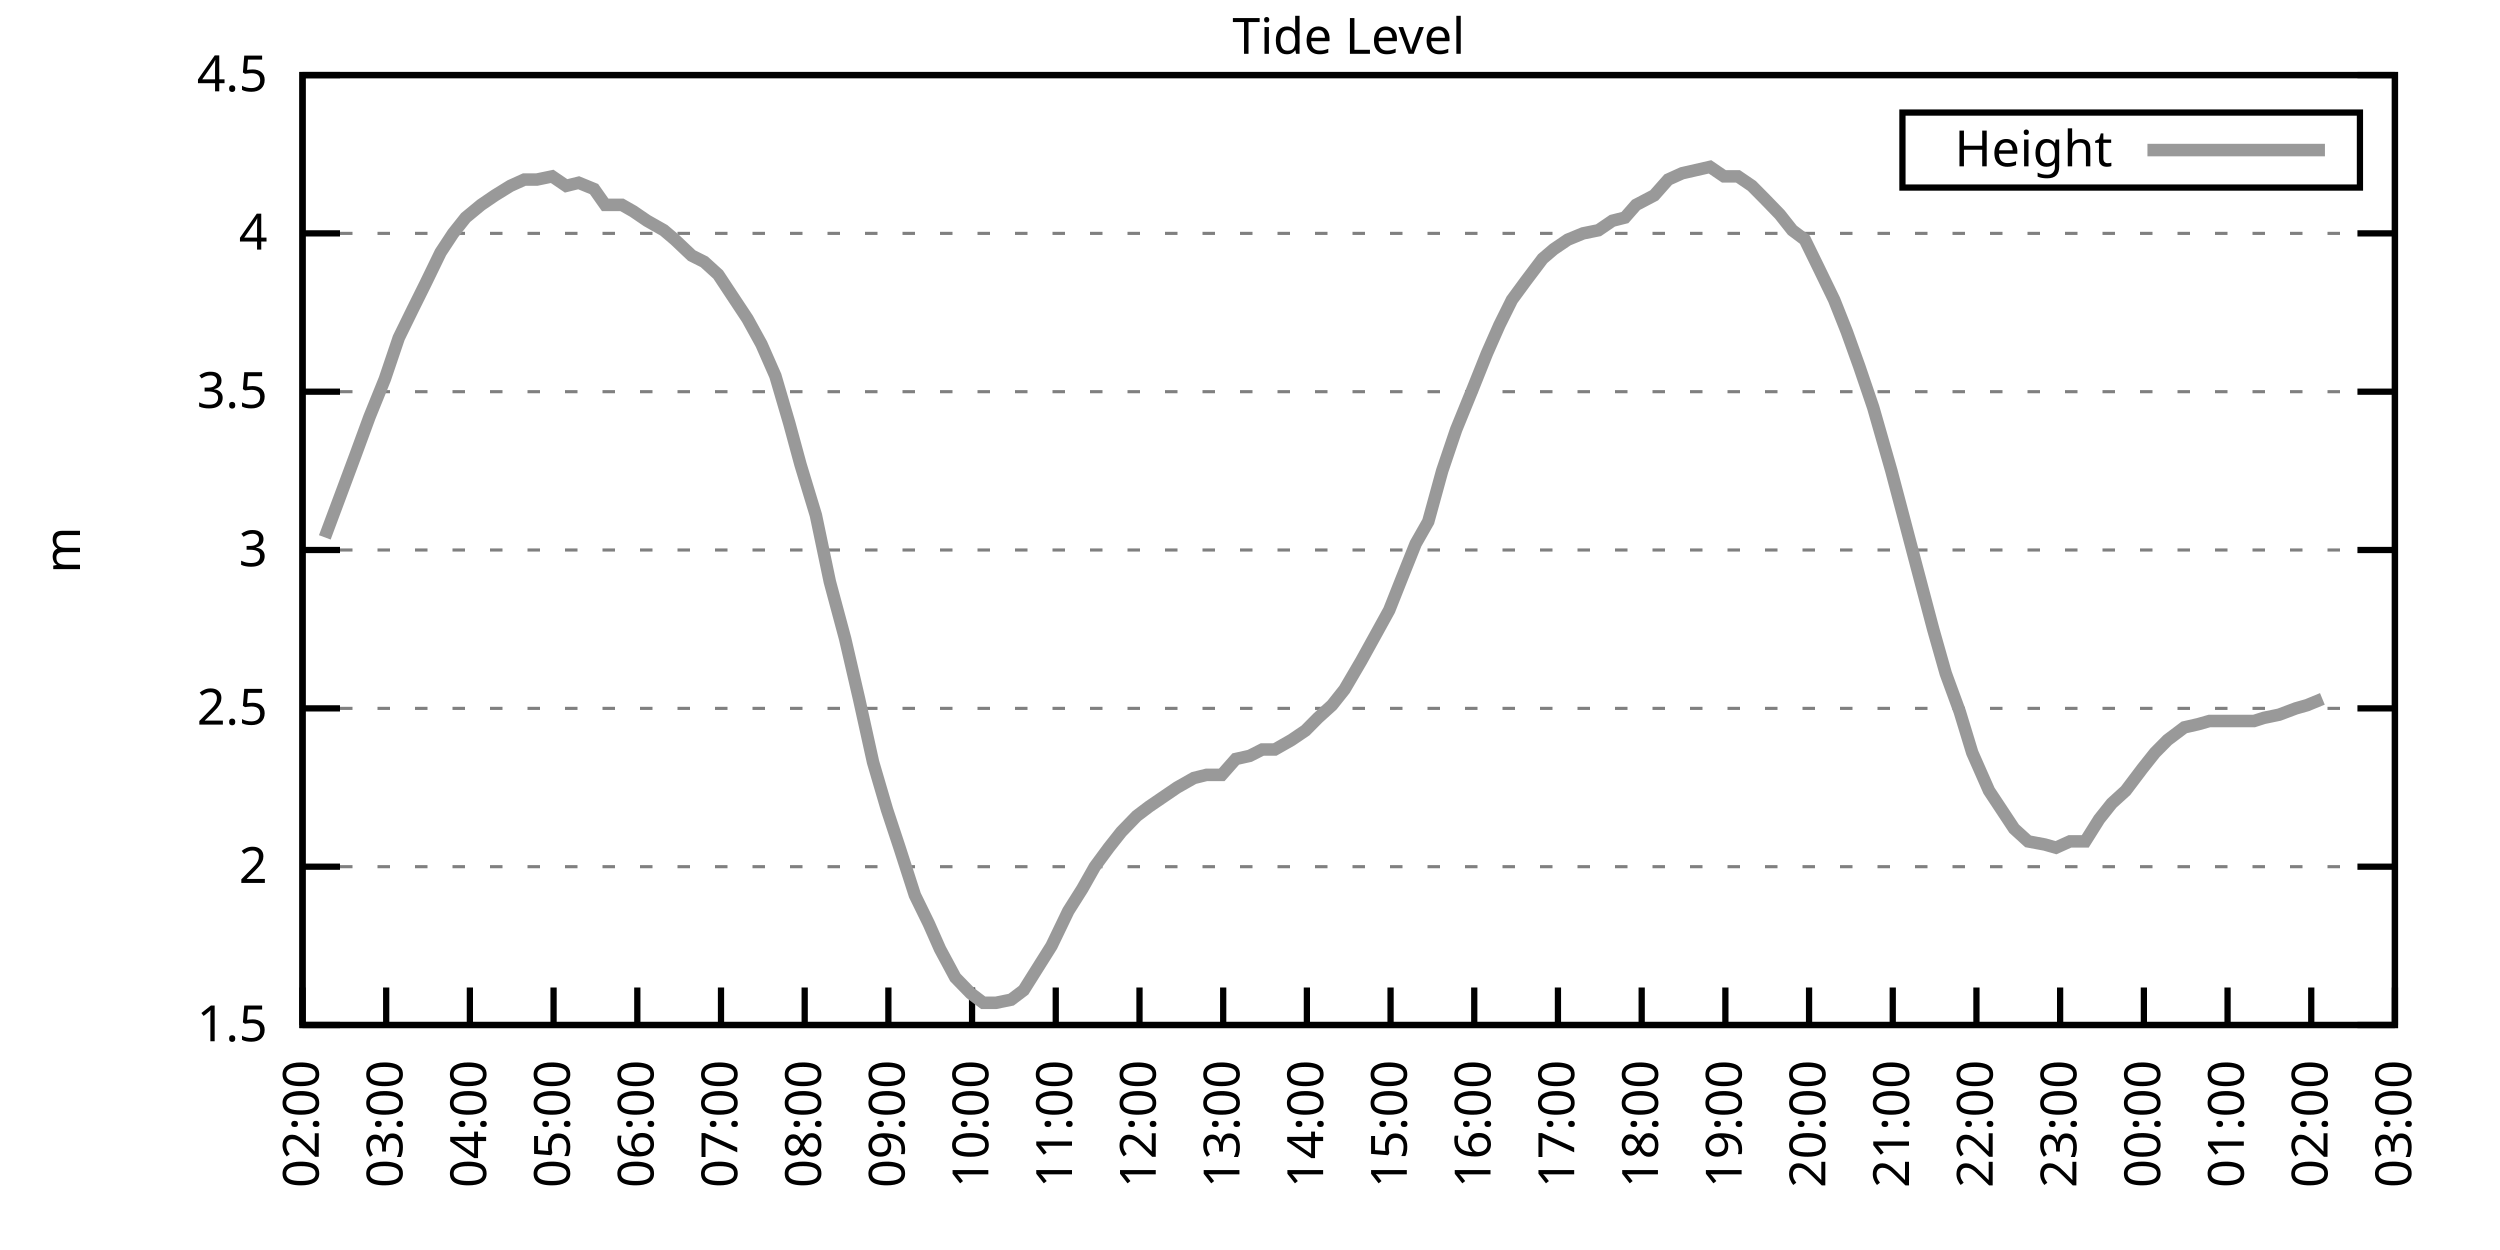
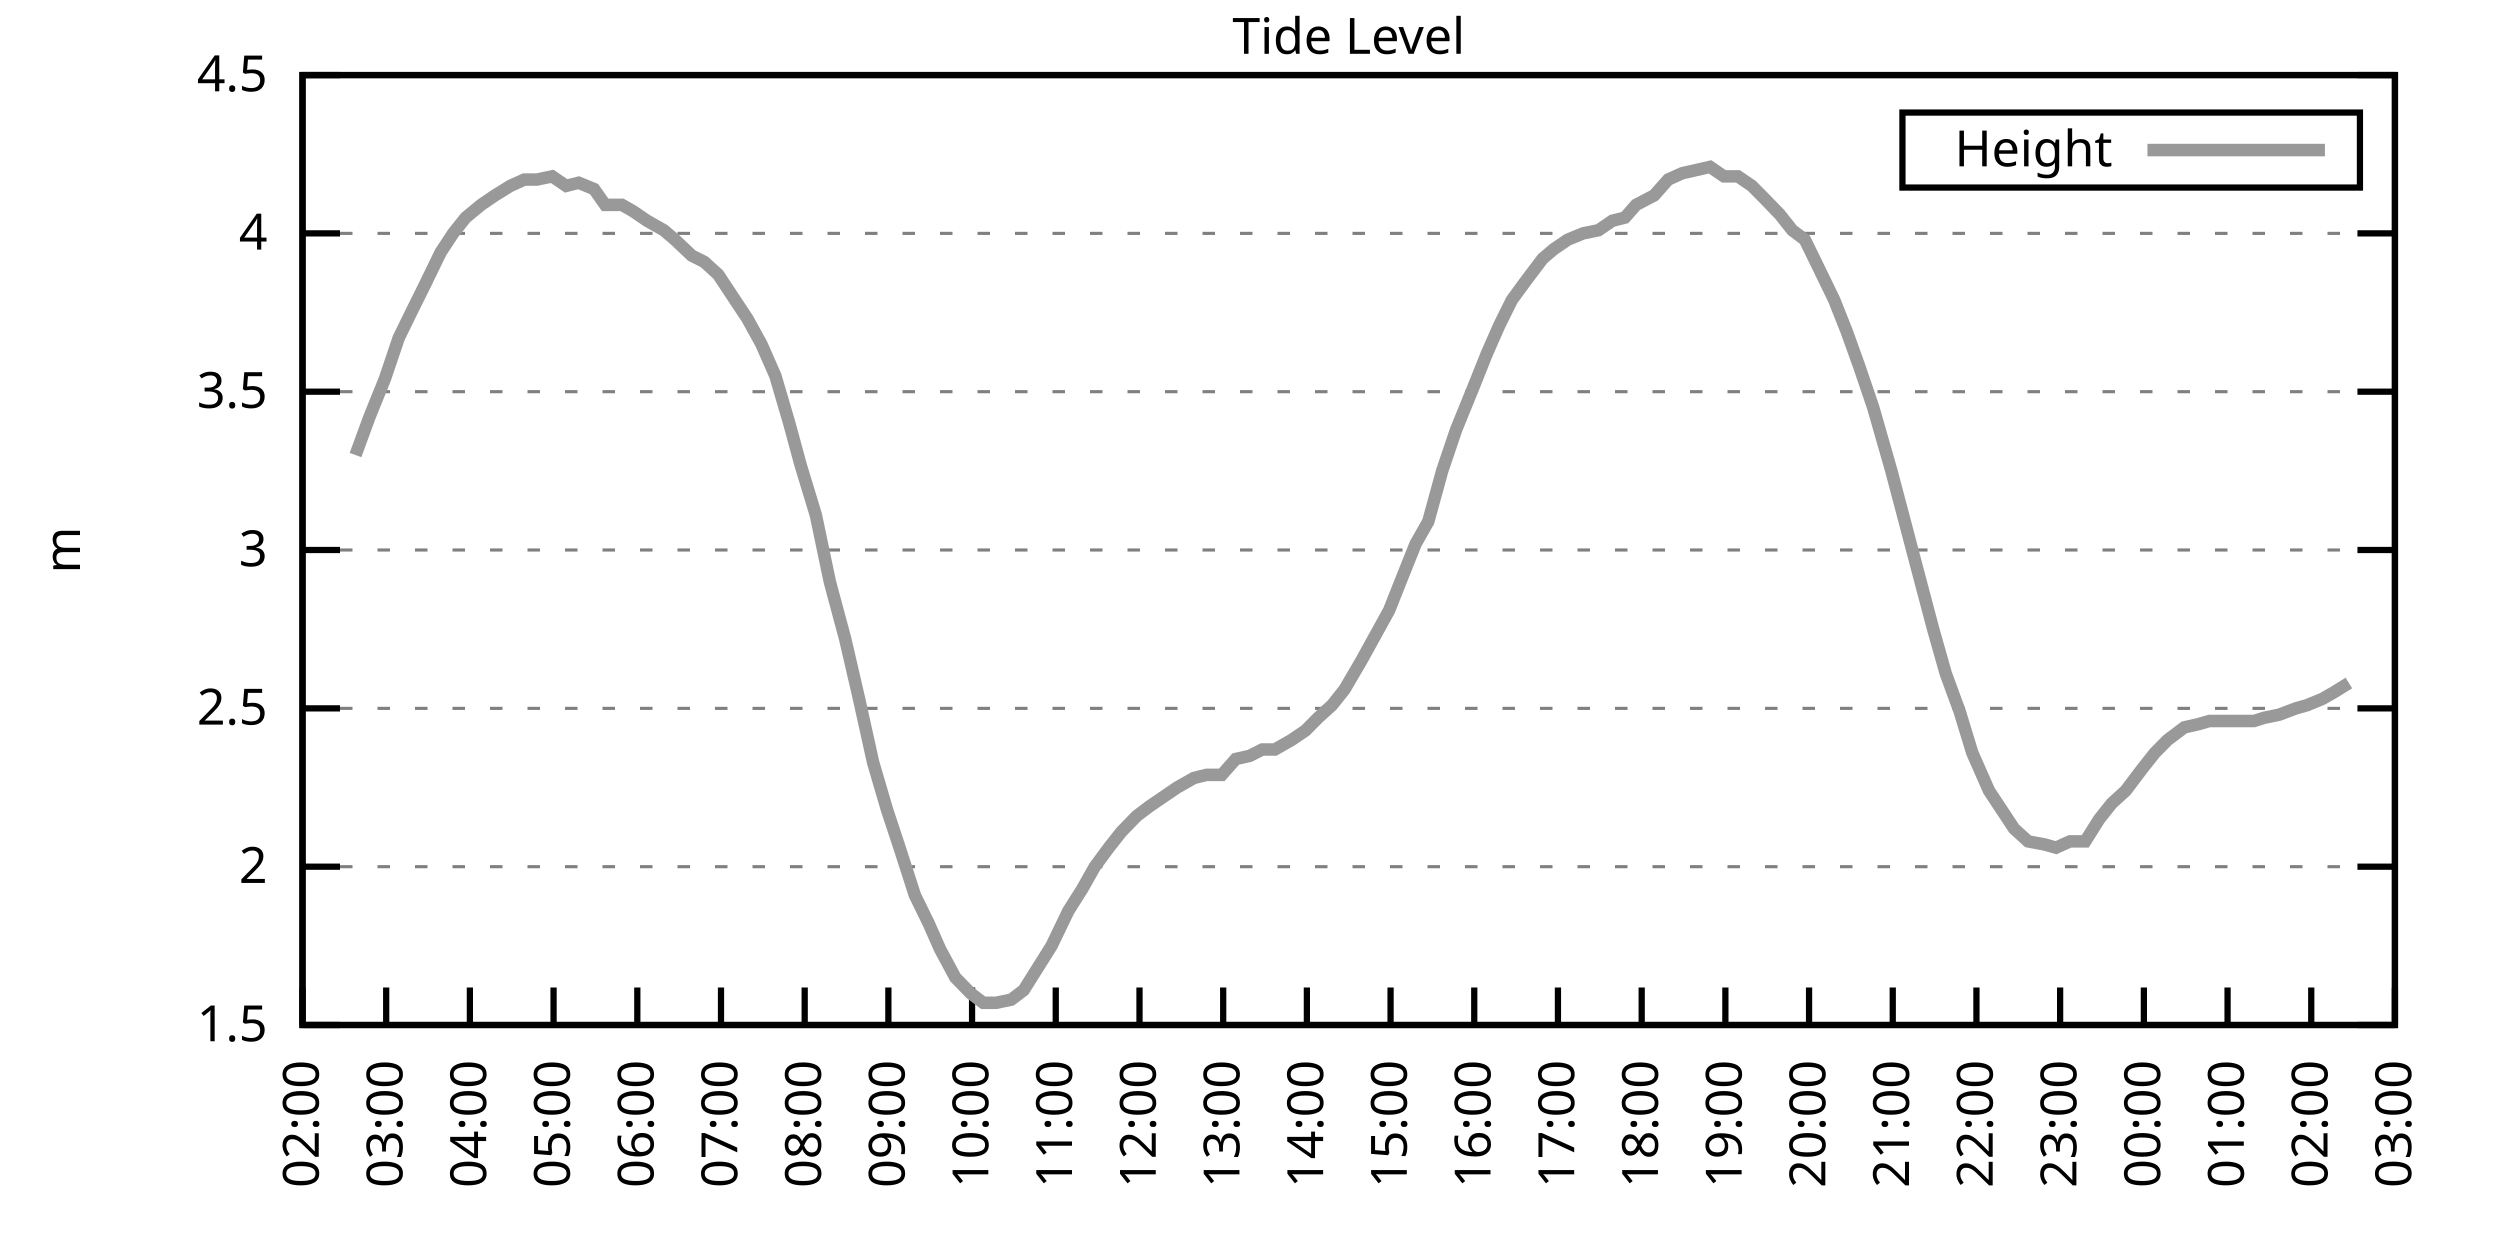
<svg xmlns="http://www.w3.org/2000/svg" xmlns:xlink="http://www.w3.org/1999/xlink" width="400" height="200" viewBox="0 0 400 200">
  <g id="gnuplot_canvas">
    <rect x="0" y="0" width="400" height="200" fill="none" />
    <defs>
      <circle id="gpDot" r="0.5" stroke-width="0.5" stroke="currentColor" />
      <path id="gpPt0" stroke-width="0.333" stroke="currentColor" d="M-1,0 h2 M0,-1 v2" />
      <path id="gpPt1" stroke-width="0.333" stroke="currentColor" d="M-1,-1 L1,1 M1,-1 L-1,1" />
      <path id="gpPt2" stroke-width="0.333" stroke="currentColor" d="M-1,0 L1,0 M0,-1 L0,1 M-1,-1 L1,1 M-1,1 L1,-1" />
      <rect id="gpPt3" stroke-width="0.333" stroke="currentColor" x="-1" y="-1" width="2" height="2" />
      <rect id="gpPt4" stroke-width="0.333" stroke="currentColor" fill="currentColor" x="-1" y="-1" width="2" height="2" />
      <circle id="gpPt5" stroke-width="0.333" stroke="currentColor" cx="0" cy="0" r="1" />
      <use xlink:href="#gpPt5" id="gpPt6" fill="currentColor" stroke="none" />
      <path id="gpPt7" stroke-width="0.333" stroke="currentColor" d="M0,-1.33 L-1.33,0.67 L1.33,0.67 z" />
      <use xlink:href="#gpPt7" id="gpPt8" fill="currentColor" stroke="none" />
      <use xlink:href="#gpPt7" id="gpPt9" stroke="currentColor" transform="rotate(180)" />
      <use xlink:href="#gpPt9" id="gpPt10" fill="currentColor" stroke="none" />
      <use xlink:href="#gpPt3" id="gpPt11" stroke="currentColor" transform="rotate(45)" />
      <use xlink:href="#gpPt11" id="gpPt12" fill="currentColor" stroke="none" />
      <path id="gpPt13" stroke-width="0.333" stroke="currentColor" d="M0,1.330 L1.265,0.411 L0.782,-1.067 L-0.782,-1.076 L-1.265,0.411 z" />
      <use xlink:href="#gpPt13" id="gpPt14" fill="currentColor" stroke="none" />
      <filter id="textbox" filterUnits="objectBoundingBox" x="0" y="0" height="1" width="1">
        <feFlood flood-color="white" flood-opacity="1" result="bgnd" />
        <feComposite in="SourceGraphic" in2="bgnd" operator="atop" />
      </filter>
      <filter id="greybox" filterUnits="objectBoundingBox" x="0" y="0" height="1" width="1">
        <feFlood flood-color="lightgrey" flood-opacity="1" result="grey" />
        <feComposite in="SourceGraphic" in2="grey" operator="atop" />
      </filter>
    </defs>
    <g fill="none" color="white" stroke="currentColor" stroke-width="1.00" stroke-linecap="butt" stroke-linejoin="miter">
</g>
    <g fill="none" color="black" stroke="currentColor" stroke-width="1.00" stroke-linecap="butt" stroke-linejoin="miter">
      <g stroke="none" shape-rendering="crispEdges">
        <polygon fill="rgb(255, 255, 255)" points="48.40,164.00 383.18,164.00 383.18,12.02 48.40,12.02 " />
      </g>
    </g>
    <g fill="none" color="black" stroke="currentColor" stroke-width="1.00" stroke-linecap="butt" stroke-linejoin="miter">
</g>
    <g fill="none" color="black" stroke="black" stroke-width="0.50" stroke-linecap="butt" stroke-linejoin="miter">
</g>
    <g fill="none" color="gray" stroke="currentColor" stroke-width="0.50" stroke-linecap="butt" stroke-linejoin="miter">
      <path stroke="gray" stroke-dasharray="2,4" class="gridline" d="M48.40,164.00 L383.19,164.00  " />
    </g>
    <g fill="none" color="gray" stroke="gray" stroke-width="1.00" stroke-linecap="butt" stroke-linejoin="miter">
</g>
    <g fill="none" color="black" stroke="currentColor" stroke-width="1.00" stroke-linecap="butt" stroke-linejoin="miter">
      <path stroke="black" d="M48.40,164.00 L54.40,164.00 M383.19,164.00 L377.19,164.00  " />
      <g transform="translate(42.80,166.60)" stroke="none" fill="black" font-family="Sans" font-size="8.00" text-anchor="end">
        <text>
          <tspan font-family="Sans"> 1.5</tspan>
        </text>
      </g>
    </g>
    <g fill="none" color="black" stroke="currentColor" stroke-width="1.00" stroke-linecap="butt" stroke-linejoin="miter">
</g>
    <g fill="none" color="black" stroke="black" stroke-width="0.50" stroke-linecap="butt" stroke-linejoin="miter">
</g>
    <g fill="none" color="gray" stroke="currentColor" stroke-width="0.50" stroke-linecap="butt" stroke-linejoin="miter">
      <path stroke="gray" stroke-dasharray="2,4" class="gridline" d="M48.40,138.67 L383.19,138.67  " />
    </g>
    <g fill="none" color="gray" stroke="gray" stroke-width="1.00" stroke-linecap="butt" stroke-linejoin="miter">
</g>
    <g fill="none" color="black" stroke="currentColor" stroke-width="1.00" stroke-linecap="butt" stroke-linejoin="miter">
      <path stroke="black" d="M48.40,138.67 L54.40,138.67 M383.19,138.67 L377.19,138.67  " />
      <g transform="translate(42.80,141.27)" stroke="none" fill="black" font-family="Sans" font-size="8.00" text-anchor="end">
        <text>
          <tspan font-family="Sans"> 2</tspan>
        </text>
      </g>
    </g>
    <g fill="none" color="black" stroke="currentColor" stroke-width="1.00" stroke-linecap="butt" stroke-linejoin="miter">
</g>
    <g fill="none" color="black" stroke="black" stroke-width="0.50" stroke-linecap="butt" stroke-linejoin="miter">
</g>
    <g fill="none" color="gray" stroke="currentColor" stroke-width="0.50" stroke-linecap="butt" stroke-linejoin="miter">
      <path stroke="gray" stroke-dasharray="2,4" class="gridline" d="M48.40,113.34 L383.19,113.34  " />
    </g>
    <g fill="none" color="gray" stroke="gray" stroke-width="1.00" stroke-linecap="butt" stroke-linejoin="miter">
</g>
    <g fill="none" color="black" stroke="currentColor" stroke-width="1.00" stroke-linecap="butt" stroke-linejoin="miter">
      <path stroke="black" d="M48.40,113.34 L54.40,113.34 M383.19,113.34 L377.19,113.34  " />
      <g transform="translate(42.80,115.94)" stroke="none" fill="black" font-family="Sans" font-size="8.00" text-anchor="end">
        <text>
          <tspan font-family="Sans"> 2.5</tspan>
        </text>
      </g>
    </g>
    <g fill="none" color="black" stroke="currentColor" stroke-width="1.00" stroke-linecap="butt" stroke-linejoin="miter">
</g>
    <g fill="none" color="black" stroke="black" stroke-width="0.50" stroke-linecap="butt" stroke-linejoin="miter">
</g>
    <g fill="none" color="gray" stroke="currentColor" stroke-width="0.50" stroke-linecap="butt" stroke-linejoin="miter">
      <path stroke="gray" stroke-dasharray="2,4" class="gridline" d="M48.40,88.00 L383.19,88.00  " />
    </g>
    <g fill="none" color="gray" stroke="gray" stroke-width="1.00" stroke-linecap="butt" stroke-linejoin="miter">
</g>
    <g fill="none" color="black" stroke="currentColor" stroke-width="1.00" stroke-linecap="butt" stroke-linejoin="miter">
      <path stroke="black" d="M48.40,88.00 L54.40,88.00 M383.19,88.00 L377.19,88.00  " />
      <g transform="translate(42.80,90.60)" stroke="none" fill="black" font-family="Sans" font-size="8.00" text-anchor="end">
        <text>
          <tspan font-family="Sans"> 3</tspan>
        </text>
      </g>
    </g>
    <g fill="none" color="black" stroke="currentColor" stroke-width="1.00" stroke-linecap="butt" stroke-linejoin="miter">
</g>
    <g fill="none" color="black" stroke="black" stroke-width="0.50" stroke-linecap="butt" stroke-linejoin="miter">
</g>
    <g fill="none" color="gray" stroke="currentColor" stroke-width="0.50" stroke-linecap="butt" stroke-linejoin="miter">
      <path stroke="gray" stroke-dasharray="2,4" class="gridline" d="M48.40,62.67 L383.19,62.67  " />
    </g>
    <g fill="none" color="gray" stroke="gray" stroke-width="1.00" stroke-linecap="butt" stroke-linejoin="miter">
</g>
    <g fill="none" color="black" stroke="currentColor" stroke-width="1.00" stroke-linecap="butt" stroke-linejoin="miter">
      <path stroke="black" d="M48.40,62.67 L54.40,62.67 M383.19,62.67 L377.19,62.67  " />
      <g transform="translate(42.80,65.27)" stroke="none" fill="black" font-family="Sans" font-size="8.00" text-anchor="end">
        <text>
          <tspan font-family="Sans"> 3.5</tspan>
        </text>
      </g>
    </g>
    <g fill="none" color="black" stroke="currentColor" stroke-width="1.00" stroke-linecap="butt" stroke-linejoin="miter">
</g>
    <g fill="none" color="black" stroke="black" stroke-width="0.50" stroke-linecap="butt" stroke-linejoin="miter">
</g>
    <g fill="none" color="gray" stroke="currentColor" stroke-width="0.50" stroke-linecap="butt" stroke-linejoin="miter">
      <path stroke="gray" stroke-dasharray="2,4" class="gridline" d="M48.40,37.34 L383.19,37.34  " />
    </g>
    <g fill="none" color="gray" stroke="gray" stroke-width="1.00" stroke-linecap="butt" stroke-linejoin="miter">
</g>
    <g fill="none" color="black" stroke="currentColor" stroke-width="1.00" stroke-linecap="butt" stroke-linejoin="miter">
      <path stroke="black" d="M48.40,37.34 L54.40,37.34 M383.19,37.34 L377.19,37.34  " />
      <g transform="translate(42.80,39.94)" stroke="none" fill="black" font-family="Sans" font-size="8.00" text-anchor="end">
        <text>
          <tspan font-family="Sans"> 4</tspan>
        </text>
      </g>
    </g>
    <g fill="none" color="black" stroke="currentColor" stroke-width="1.00" stroke-linecap="butt" stroke-linejoin="miter">
</g>
    <g fill="none" color="black" stroke="black" stroke-width="0.50" stroke-linecap="butt" stroke-linejoin="miter">
</g>
    <g fill="none" color="gray" stroke="currentColor" stroke-width="0.50" stroke-linecap="butt" stroke-linejoin="miter">
      <path stroke="gray" stroke-dasharray="2,4" class="gridline" d="M48.40,12.01 L383.19,12.01  " />
    </g>
    <g fill="none" color="gray" stroke="gray" stroke-width="1.00" stroke-linecap="butt" stroke-linejoin="miter">
</g>
    <g fill="none" color="black" stroke="currentColor" stroke-width="1.00" stroke-linecap="butt" stroke-linejoin="miter">
      <path stroke="black" d="M48.40,12.01 L54.40,12.01 M383.19,12.01 L377.19,12.01  " />
      <g transform="translate(42.80,14.61)" stroke="none" fill="black" font-family="Sans" font-size="8.00" text-anchor="end">
        <text>
          <tspan font-family="Sans"> 4.5</tspan>
        </text>
      </g>
    </g>
    <g fill="none" color="black" stroke="currentColor" stroke-width="1.00" stroke-linecap="butt" stroke-linejoin="miter">
      <path stroke="black" d="M48.40,164.00 L48.40,158.00  " />
      <g transform="translate(51.00,169.60) rotate(270.00)" stroke="none" fill="black" font-family="Sans" font-size="8.00" text-anchor="end">
        <text>
          <tspan font-family="Sans">02:00</tspan>
        </text>
      </g>
    </g>
    <g fill="none" color="black" stroke="currentColor" stroke-width="1.00" stroke-linecap="butt" stroke-linejoin="miter">
      <path stroke="black" d="M61.79,164.00 L61.79,158.00  " />
      <g transform="translate(64.39,169.60) rotate(270.00)" stroke="none" fill="black" font-family="Sans" font-size="8.00" text-anchor="end">
        <text>
          <tspan font-family="Sans">03:00</tspan>
        </text>
      </g>
    </g>
    <g fill="none" color="black" stroke="currentColor" stroke-width="1.00" stroke-linecap="butt" stroke-linejoin="miter">
      <path stroke="black" d="M75.18,164.00 L75.18,158.00  " />
      <g transform="translate(77.78,169.60) rotate(270.00)" stroke="none" fill="black" font-family="Sans" font-size="8.00" text-anchor="end">
        <text>
          <tspan font-family="Sans">04:00</tspan>
        </text>
      </g>
    </g>
    <g fill="none" color="black" stroke="currentColor" stroke-width="1.00" stroke-linecap="butt" stroke-linejoin="miter">
      <path stroke="black" d="M88.57,164.00 L88.57,158.00  " />
      <g transform="translate(91.17,169.60) rotate(270.00)" stroke="none" fill="black" font-family="Sans" font-size="8.00" text-anchor="end">
        <text>
          <tspan font-family="Sans">05:00</tspan>
        </text>
      </g>
    </g>
    <g fill="none" color="black" stroke="currentColor" stroke-width="1.00" stroke-linecap="butt" stroke-linejoin="miter">
      <path stroke="black" d="M101.97,164.00 L101.97,158.00  " />
      <g transform="translate(104.57,169.60) rotate(270.00)" stroke="none" fill="black" font-family="Sans" font-size="8.00" text-anchor="end">
        <text>
          <tspan font-family="Sans">06:00</tspan>
        </text>
      </g>
    </g>
    <g fill="none" color="black" stroke="currentColor" stroke-width="1.00" stroke-linecap="butt" stroke-linejoin="miter">
      <path stroke="black" d="M115.36,164.00 L115.36,158.00  " />
      <g transform="translate(117.96,169.60) rotate(270.00)" stroke="none" fill="black" font-family="Sans" font-size="8.00" text-anchor="end">
        <text>
          <tspan font-family="Sans">07:00</tspan>
        </text>
      </g>
    </g>
    <g fill="none" color="black" stroke="currentColor" stroke-width="1.00" stroke-linecap="butt" stroke-linejoin="miter">
      <path stroke="black" d="M128.75,164.00 L128.75,158.00  " />
      <g transform="translate(131.35,169.60) rotate(270.00)" stroke="none" fill="black" font-family="Sans" font-size="8.00" text-anchor="end">
        <text>
          <tspan font-family="Sans">08:00</tspan>
        </text>
      </g>
    </g>
    <g fill="none" color="black" stroke="currentColor" stroke-width="1.00" stroke-linecap="butt" stroke-linejoin="miter">
      <path stroke="black" d="M142.14,164.00 L142.14,158.00  " />
      <g transform="translate(144.74,169.60) rotate(270.00)" stroke="none" fill="black" font-family="Sans" font-size="8.00" text-anchor="end">
        <text>
          <tspan font-family="Sans">09:00</tspan>
        </text>
      </g>
    </g>
    <g fill="none" color="black" stroke="currentColor" stroke-width="1.00" stroke-linecap="butt" stroke-linejoin="miter">
      <path stroke="black" d="M155.53,164.00 L155.53,158.00  " />
      <g transform="translate(158.13,169.60) rotate(270.00)" stroke="none" fill="black" font-family="Sans" font-size="8.00" text-anchor="end">
        <text>
          <tspan font-family="Sans">10:00</tspan>
        </text>
      </g>
    </g>
    <g fill="none" color="black" stroke="currentColor" stroke-width="1.00" stroke-linecap="butt" stroke-linejoin="miter">
      <path stroke="black" d="M168.92,164.00 L168.92,158.00  " />
      <g transform="translate(171.52,169.60) rotate(270.00)" stroke="none" fill="black" font-family="Sans" font-size="8.00" text-anchor="end">
        <text>
          <tspan font-family="Sans">11:00</tspan>
        </text>
      </g>
    </g>
    <g fill="none" color="black" stroke="currentColor" stroke-width="1.00" stroke-linecap="butt" stroke-linejoin="miter">
      <path stroke="black" d="M182.32,164.00 L182.32,158.00  " />
      <g transform="translate(184.92,169.60) rotate(270.00)" stroke="none" fill="black" font-family="Sans" font-size="8.00" text-anchor="end">
        <text>
          <tspan font-family="Sans">12:00</tspan>
        </text>
      </g>
    </g>
    <g fill="none" color="black" stroke="currentColor" stroke-width="1.00" stroke-linecap="butt" stroke-linejoin="miter">
      <path stroke="black" d="M195.71,164.00 L195.71,158.00  " />
      <g transform="translate(198.31,169.60) rotate(270.00)" stroke="none" fill="black" font-family="Sans" font-size="8.00" text-anchor="end">
        <text>
          <tspan font-family="Sans">13:00</tspan>
        </text>
      </g>
    </g>
    <g fill="none" color="black" stroke="currentColor" stroke-width="1.00" stroke-linecap="butt" stroke-linejoin="miter">
      <path stroke="black" d="M209.10,164.00 L209.10,158.00  " />
      <g transform="translate(211.70,169.60) rotate(270.00)" stroke="none" fill="black" font-family="Sans" font-size="8.00" text-anchor="end">
        <text>
          <tspan font-family="Sans">14:00</tspan>
        </text>
      </g>
    </g>
    <g fill="none" color="black" stroke="currentColor" stroke-width="1.00" stroke-linecap="butt" stroke-linejoin="miter">
      <path stroke="black" d="M222.49,164.00 L222.49,158.00  " />
      <g transform="translate(225.09,169.60) rotate(270.00)" stroke="none" fill="black" font-family="Sans" font-size="8.00" text-anchor="end">
        <text>
          <tspan font-family="Sans">15:00</tspan>
        </text>
      </g>
    </g>
    <g fill="none" color="black" stroke="currentColor" stroke-width="1.00" stroke-linecap="butt" stroke-linejoin="miter">
      <path stroke="black" d="M235.88,164.00 L235.88,158.00  " />
      <g transform="translate(238.48,169.60) rotate(270.00)" stroke="none" fill="black" font-family="Sans" font-size="8.00" text-anchor="end">
        <text>
          <tspan font-family="Sans">16:00</tspan>
        </text>
      </g>
    </g>
    <g fill="none" color="black" stroke="currentColor" stroke-width="1.00" stroke-linecap="butt" stroke-linejoin="miter">
      <path stroke="black" d="M249.27,164.00 L249.27,158.00  " />
      <g transform="translate(251.87,169.60) rotate(270.00)" stroke="none" fill="black" font-family="Sans" font-size="8.00" text-anchor="end">
        <text>
          <tspan font-family="Sans">17:00</tspan>
        </text>
      </g>
    </g>
    <g fill="none" color="black" stroke="currentColor" stroke-width="1.00" stroke-linecap="butt" stroke-linejoin="miter">
      <path stroke="black" d="M262.67,164.00 L262.67,158.00  " />
      <g transform="translate(265.27,169.60) rotate(270.00)" stroke="none" fill="black" font-family="Sans" font-size="8.00" text-anchor="end">
        <text>
          <tspan font-family="Sans">18:00</tspan>
        </text>
      </g>
    </g>
    <g fill="none" color="black" stroke="currentColor" stroke-width="1.00" stroke-linecap="butt" stroke-linejoin="miter">
      <path stroke="black" d="M276.06,164.00 L276.06,158.00  " />
      <g transform="translate(278.66,169.60) rotate(270.00)" stroke="none" fill="black" font-family="Sans" font-size="8.00" text-anchor="end">
        <text>
          <tspan font-family="Sans">19:00</tspan>
        </text>
      </g>
    </g>
    <g fill="none" color="black" stroke="currentColor" stroke-width="1.00" stroke-linecap="butt" stroke-linejoin="miter">
      <path stroke="black" d="M289.45,164.00 L289.45,158.00  " />
      <g transform="translate(292.05,169.60) rotate(270.00)" stroke="none" fill="black" font-family="Sans" font-size="8.00" text-anchor="end">
        <text>
          <tspan font-family="Sans">20:00</tspan>
        </text>
      </g>
    </g>
    <g fill="none" color="black" stroke="currentColor" stroke-width="1.00" stroke-linecap="butt" stroke-linejoin="miter">
      <path stroke="black" d="M302.84,164.00 L302.84,158.00  " />
      <g transform="translate(305.44,169.60) rotate(270.00)" stroke="none" fill="black" font-family="Sans" font-size="8.00" text-anchor="end">
        <text>
          <tspan font-family="Sans">21:00</tspan>
        </text>
      </g>
    </g>
    <g fill="none" color="black" stroke="currentColor" stroke-width="1.00" stroke-linecap="butt" stroke-linejoin="miter">
      <path stroke="black" d="M316.23,164.00 L316.23,158.00  " />
      <g transform="translate(318.83,169.60) rotate(270.00)" stroke="none" fill="black" font-family="Sans" font-size="8.00" text-anchor="end">
        <text>
          <tspan font-family="Sans">22:00</tspan>
        </text>
      </g>
    </g>
    <g fill="none" color="black" stroke="currentColor" stroke-width="1.00" stroke-linecap="butt" stroke-linejoin="miter">
      <path stroke="black" d="M329.62,164.00 L329.62,158.00  " />
      <g transform="translate(332.22,169.60) rotate(270.00)" stroke="none" fill="black" font-family="Sans" font-size="8.00" text-anchor="end">
        <text>
          <tspan font-family="Sans">23:00</tspan>
        </text>
      </g>
    </g>
    <g fill="none" color="black" stroke="currentColor" stroke-width="1.00" stroke-linecap="butt" stroke-linejoin="miter">
      <path stroke="black" d="M343.02,164.00 L343.02,158.00  " />
      <g transform="translate(345.62,169.60) rotate(270.00)" stroke="none" fill="black" font-family="Sans" font-size="8.00" text-anchor="end">
        <text>
          <tspan font-family="Sans">00:00</tspan>
        </text>
      </g>
    </g>
    <g fill="none" color="black" stroke="currentColor" stroke-width="1.00" stroke-linecap="butt" stroke-linejoin="miter">
      <path stroke="black" d="M356.41,164.00 L356.41,158.00  " />
      <g transform="translate(359.01,169.60) rotate(270.00)" stroke="none" fill="black" font-family="Sans" font-size="8.00" text-anchor="end">
        <text>
          <tspan font-family="Sans">01:00</tspan>
        </text>
      </g>
    </g>
    <g fill="none" color="black" stroke="currentColor" stroke-width="1.00" stroke-linecap="butt" stroke-linejoin="miter">
      <path stroke="black" d="M369.80,164.00 L369.80,158.00  " />
      <g transform="translate(372.40,169.60) rotate(270.00)" stroke="none" fill="black" font-family="Sans" font-size="8.00" text-anchor="end">
        <text>
          <tspan font-family="Sans">02:00</tspan>
        </text>
      </g>
    </g>
    <g fill="none" color="black" stroke="currentColor" stroke-width="1.00" stroke-linecap="butt" stroke-linejoin="miter">
      <path stroke="black" d="M383.19,164.00 L383.19,158.00  " />
      <g transform="translate(385.79,169.60) rotate(270.00)" stroke="none" fill="black" font-family="Sans" font-size="8.00" text-anchor="end">
        <text>
          <tspan font-family="Sans">03:00</tspan>
        </text>
      </g>
    </g>
    <g fill="none" color="black" stroke="currentColor" stroke-width="1.00" stroke-linecap="butt" stroke-linejoin="miter">
</g>
    <g fill="none" color="black" stroke="currentColor" stroke-width="1.00" stroke-linecap="butt" stroke-linejoin="miter">
      <path stroke="black" d="M48.40,12.01 L48.40,164.00 L383.19,164.00 L383.19,12.01 L48.40,12.01 Z  " />
    </g>
    <g fill="none" color="black" stroke="currentColor" stroke-width="1.00" stroke-linecap="butt" stroke-linejoin="miter">
</g>
    <g fill="none" color="black" stroke="currentColor" stroke-width="1.00" stroke-linecap="butt" stroke-linejoin="miter">
      <path stroke="black" d="M304.39,30.01 L304.39,18.01 L377.59,18.01 L377.59,30.01 L304.39,30.01 Z  " />
    </g>
    <g id="Tide_level_plot_1">
      <g fill="none" color="white" stroke="black" stroke-width="2.00" stroke-linecap="butt" stroke-linejoin="miter">
</g>
      <g fill="none" color="black" stroke="currentColor" stroke-width="2.00" stroke-linecap="butt" stroke-linejoin="miter">
        <g transform="translate(337.99,26.61)" stroke="none" fill="black" font-family="Sans" font-size="8.00" text-anchor="end">
          <text>
            <tspan font-family="Sans">Height</tspan>
          </text>
        </g>
      </g>
      <g fill="none" color="black" stroke="currentColor" stroke-width="2.00" stroke-linecap="butt" stroke-linejoin="miter">
-         <path stroke="rgb(153, 153, 153)" d="M343.59,24.01 L371.99,24.01 M51.97,85.98 L54.43,79.39 L56.88,72.81 L59.11,66.73 L61.57,60.65 L63.80,54.06   L66.03,49.50 L68.04,45.45 L70.50,40.38 L72.50,37.34 L74.51,34.81 L76.97,32.78 L79.20,31.26 L81.66,29.74   L83.89,28.73 L85.90,28.73 L88.35,28.22 L90.58,29.74 L92.59,29.24 L95.05,30.25 L96.83,32.78 L99.51,32.78   L101.30,33.80 L103.53,35.32 L106.21,36.84 L107.99,38.35 L110.67,40.89 L112.68,41.90 L114.91,43.93 L116.92,46.97   L119.60,51.02 L121.83,55.07 L124.06,60.14 L126.29,67.74 L128.08,74.33 L130.54,82.43 L132.77,93.07 L135.22,102.19   L137.45,111.82 L139.69,121.95 L141.92,129.55 L143.93,135.63 L146.38,143.23 L148.61,147.79 L150.40,151.84 L152.85,156.40   L155.31,158.93 L157.32,160.45 L159.33,160.45 L161.78,159.95 L163.79,158.43 L166.02,154.88 L168.25,151.33 L170.93,145.76   L173.17,142.21 L175.17,138.67 L177.41,135.63 L179.41,133.10 L181.87,130.56 L183.88,129.04 L186.11,127.52 L188.34,126.00   L191.02,124.48 L193.03,123.98 L195.48,123.98 L197.72,121.44 L199.95,120.94 L201.96,119.92 L203.97,119.92 L206.64,118.40   L208.88,116.88 L210.88,114.86 L213.12,112.83 L215.13,110.30 L217.80,105.74 L220.04,101.68 L222.27,97.63 L224.28,92.56   L226.51,86.99 L228.52,83.45 L230.75,75.34 L232.98,68.75 L235.66,62.17 L237.89,56.59 L239.90,52.03 L241.91,47.98   L244.14,44.94 L246.82,41.39 L248.60,39.87 L250.84,38.35 L253.29,37.34 L255.75,36.84 L257.98,35.32 L259.99,34.81   L261.77,32.78 L264.67,31.26 L266.91,28.73 L269.14,27.72 L271.37,27.21 L273.60,26.70 L275.83,28.22 L278.07,28.22   L280.30,29.74 L282.31,31.77 L284.76,34.30 L286.77,36.84 L288.78,38.35 L291.01,42.91 L293.47,47.98 L295.48,53.05   L297.48,58.62 L299.72,65.21 L302.62,75.34 L304.63,82.94 L306.63,90.54 L309.31,100.67 L311.32,107.76 L313.55,113.84   L315.56,120.43 L318.24,126.51 L320.25,129.55 L322.26,132.59 L324.49,134.62 L327.17,135.12 L328.95,135.63 L331.19,134.62   L333.64,134.62 L335.87,131.07 L337.88,128.54 L340.11,126.51 L342.79,122.96 L344.80,120.43 L346.81,118.40 L349.49,116.38   L351.72,115.87 L353.51,115.36 L356.18,115.36 L358.42,115.36 L360.65,115.36 L362.21,114.86 L364.66,114.35 L367.34,113.34   L369.13,112.83 L371.58,111.82  " />
+         <path stroke="rgb(153, 153, 153)" d="M343.59,24.01 L371.99,24.01 M56.88,72.81 L59.11,66.73 L61.57,60.65 L63.80,54.06 L66.03,49.50 L68.04,45.45   L70.50,40.38 L72.50,37.34 L74.51,34.81 L76.97,32.78 L79.20,31.26 L81.66,29.74 L83.89,28.73 L85.90,28.73   L88.35,28.22 L90.58,29.74 L92.59,29.24 L95.05,30.25 L96.83,32.78 L99.51,32.78 L101.30,33.80 L103.53,35.32   L106.21,36.84 L107.99,38.35 L110.67,40.89 L112.68,41.90 L114.91,43.93 L116.92,46.97 L119.60,51.02 L121.83,55.07   L124.06,60.14 L126.29,67.74 L128.08,74.33 L130.54,82.43 L132.77,93.07 L135.22,102.19 L137.45,111.82 L139.69,121.95   L141.92,129.55 L143.93,135.63 L146.38,143.23 L148.61,147.79 L150.40,151.84 L152.85,156.40 L155.31,158.93 L157.32,160.45   L159.33,160.45 L161.78,159.95 L163.79,158.43 L166.02,154.88 L168.25,151.33 L170.93,145.76 L173.17,142.21 L175.17,138.67   L177.41,135.63 L179.41,133.10 L181.87,130.56 L183.88,129.04 L186.11,127.52 L188.34,126.00 L191.02,124.48 L193.03,123.98   L195.48,123.98 L197.72,121.44 L199.95,120.94 L201.96,119.92 L203.97,119.92 L206.64,118.40 L208.88,116.88 L210.88,114.86   L213.12,112.83 L215.13,110.30 L217.80,105.74 L220.04,101.68 L222.27,97.63 L224.28,92.56 L226.51,86.99 L228.52,83.45   L230.75,75.34 L232.98,68.75 L235.66,62.17 L237.89,56.59 L239.90,52.03 L241.91,47.98 L244.14,44.94 L246.82,41.39   L248.60,39.87 L250.84,38.35 L253.29,37.34 L255.75,36.84 L257.98,35.32 L259.99,34.81 L261.77,32.78 L264.67,31.26   L266.91,28.73 L269.14,27.72 L271.37,27.21 L273.60,26.70 L275.83,28.22 L278.07,28.22 L280.30,29.74 L282.31,31.77   L284.76,34.30 L286.77,36.84 L288.78,38.35 L291.01,42.91 L293.47,47.98 L295.48,53.05 L297.48,58.62 L299.72,65.21   L302.62,75.34 L304.63,82.94 L306.63,90.54 L309.31,100.67 L311.32,107.76 L313.55,113.84 L315.56,120.43 L318.24,126.51   L320.25,129.55 L322.26,132.59 L324.49,134.62 L327.17,135.12 L328.95,135.63 L331.19,134.62 L333.64,134.62 L335.87,131.07   L337.88,128.54 L340.11,126.51 L342.79,122.96 L344.80,120.43 L346.81,118.40 L349.49,116.38 L351.72,115.87 L353.51,115.36   L356.18,115.36 L358.42,115.36 L360.65,115.36 L362.21,114.86 L364.66,114.35 L367.34,113.34 L369.13,112.83 L371.58,111.82   L373.37,110.80 L375.82,109.28  " />
      </g>
    </g>
    <g fill="none" color="black" stroke="currentColor" stroke-width="2.00" stroke-linecap="butt" stroke-linejoin="miter">
</g>
    <g fill="none" color="black" stroke="black" stroke-width="1.00" stroke-linecap="butt" stroke-linejoin="miter">
</g>
    <g fill="none" color="black" stroke="currentColor" stroke-width="1.00" stroke-linecap="butt" stroke-linejoin="miter">
      <path stroke="black" d="M48.40,12.01 L48.40,164.00 L383.19,164.00 L383.19,12.01 L48.40,12.01 Z  " />
      <g transform="translate(12.80,88.01) rotate(270.00)" stroke="none" fill="black" font-family="Sans" font-size="8.00" text-anchor="middle">
        <text>
          <tspan font-family="Sans">m</tspan>
        </text>
      </g>
    </g>
    <g fill="none" color="black" stroke="currentColor" stroke-width="1.00" stroke-linecap="butt" stroke-linejoin="miter">
</g>
    <g fill="none" color="black" stroke="currentColor" stroke-width="1.00" stroke-linecap="butt" stroke-linejoin="miter">
      <g transform="translate(215.79,8.61)" stroke="none" fill="black" font-family="Sans" font-size="8.00" text-anchor="middle">
        <text>
          <tspan font-family="Sans">Tide Level</tspan>
        </text>
      </g>
    </g>
    <g fill="none" color="black" stroke="currentColor" stroke-width="1.00" stroke-linecap="butt" stroke-linejoin="miter">
</g>
  </g>
</svg>
